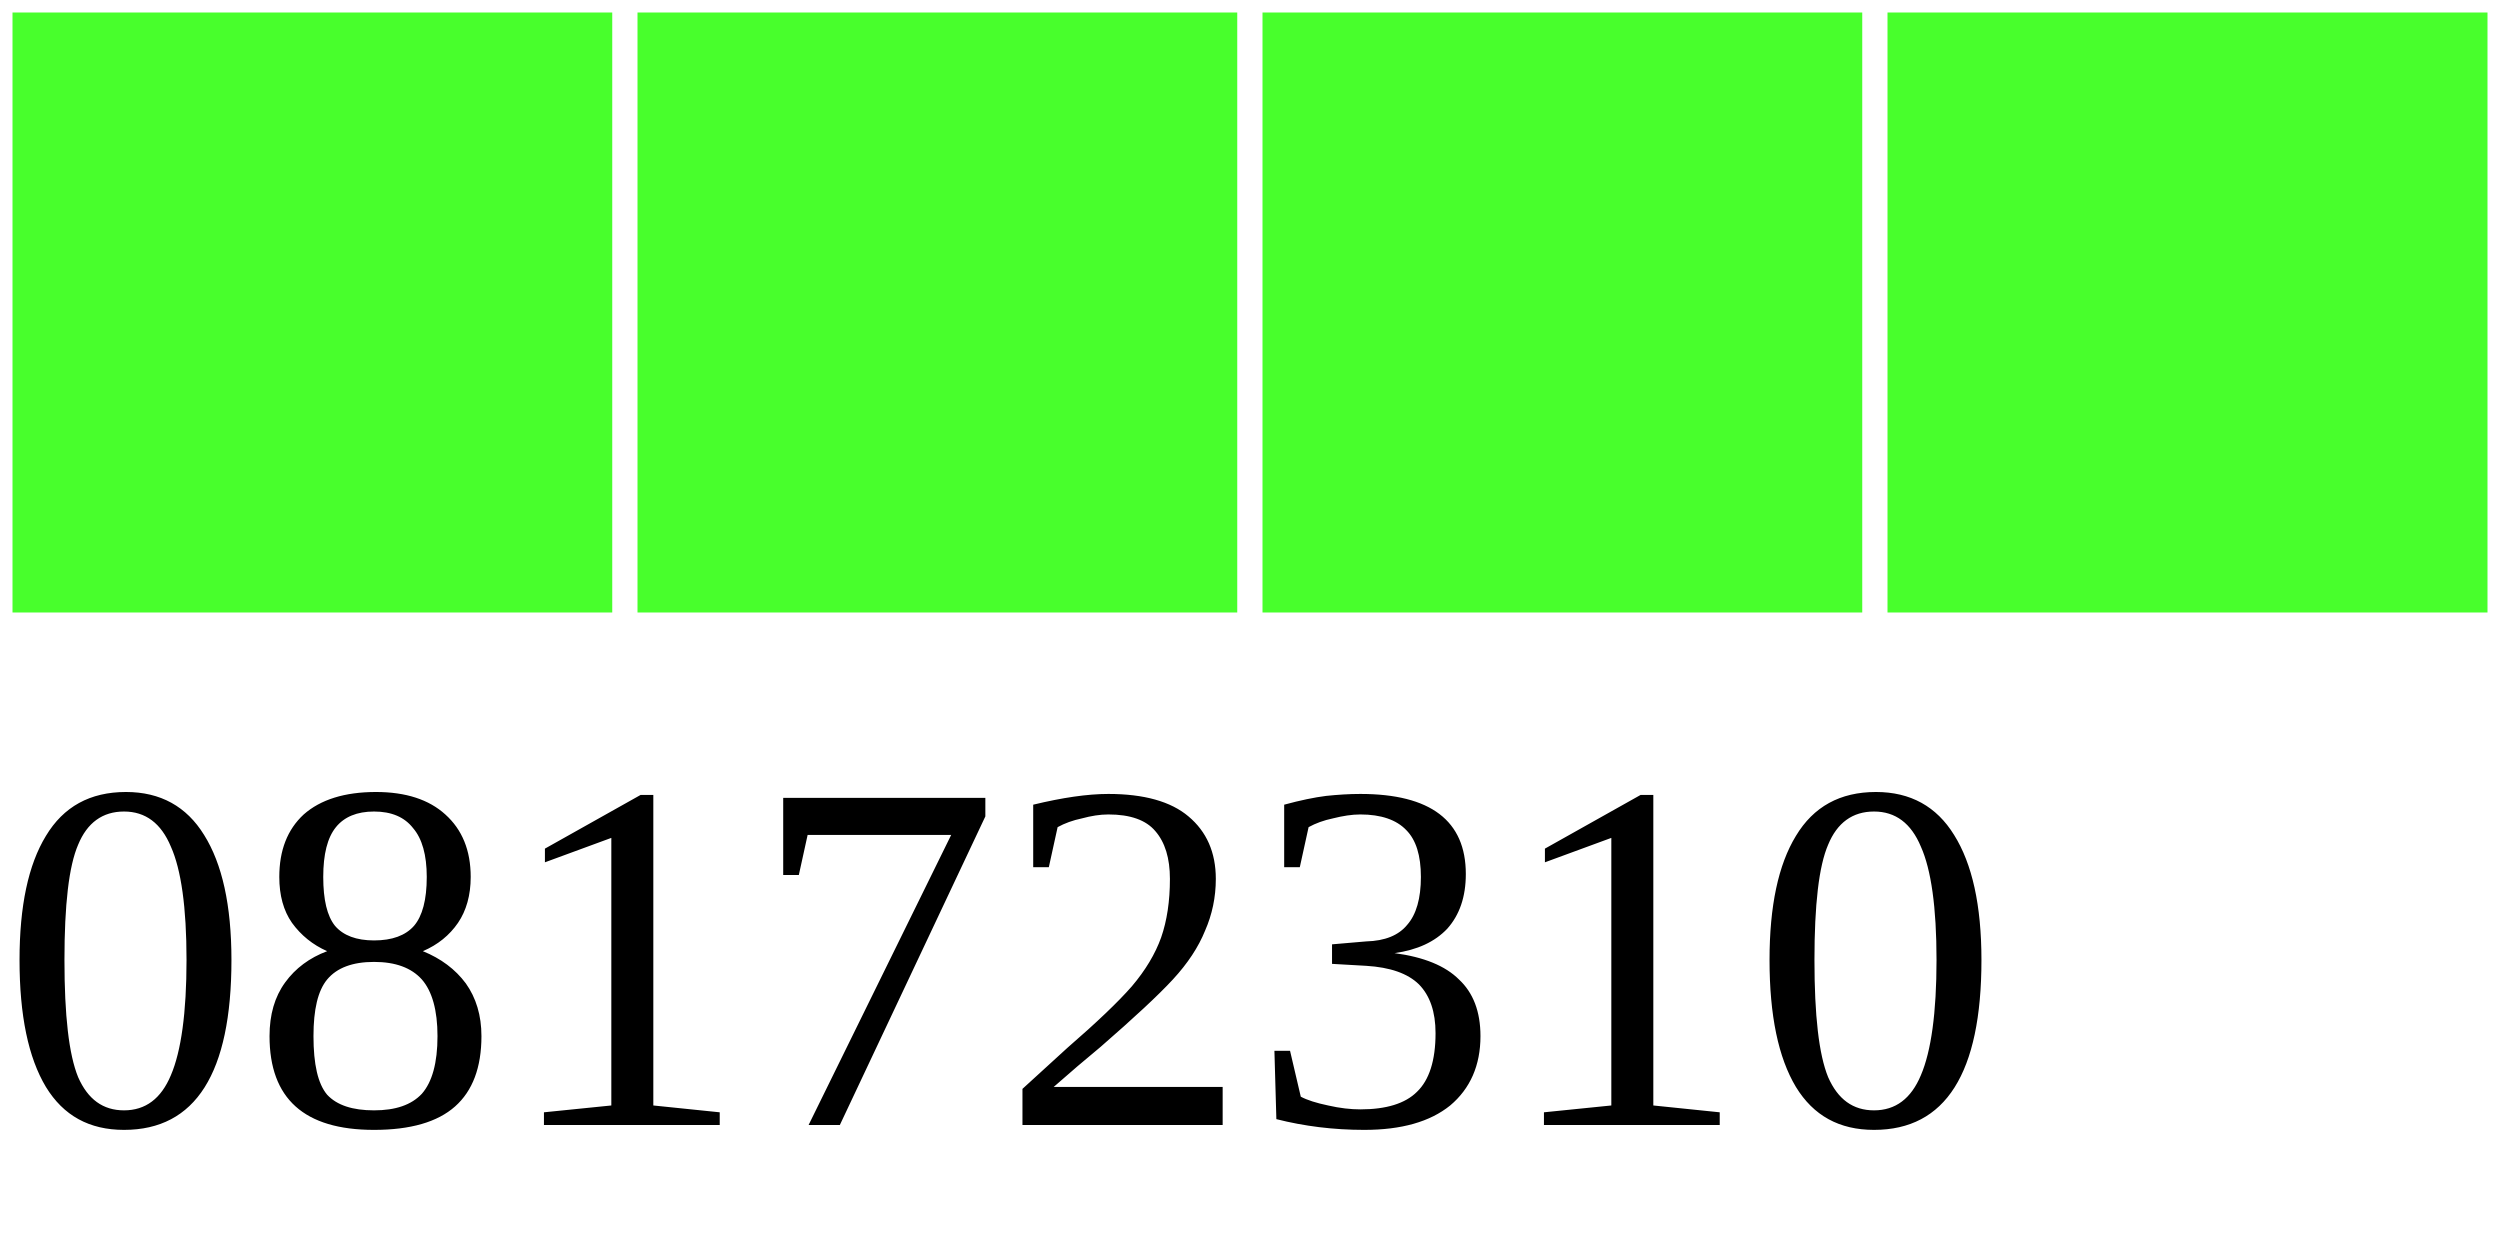
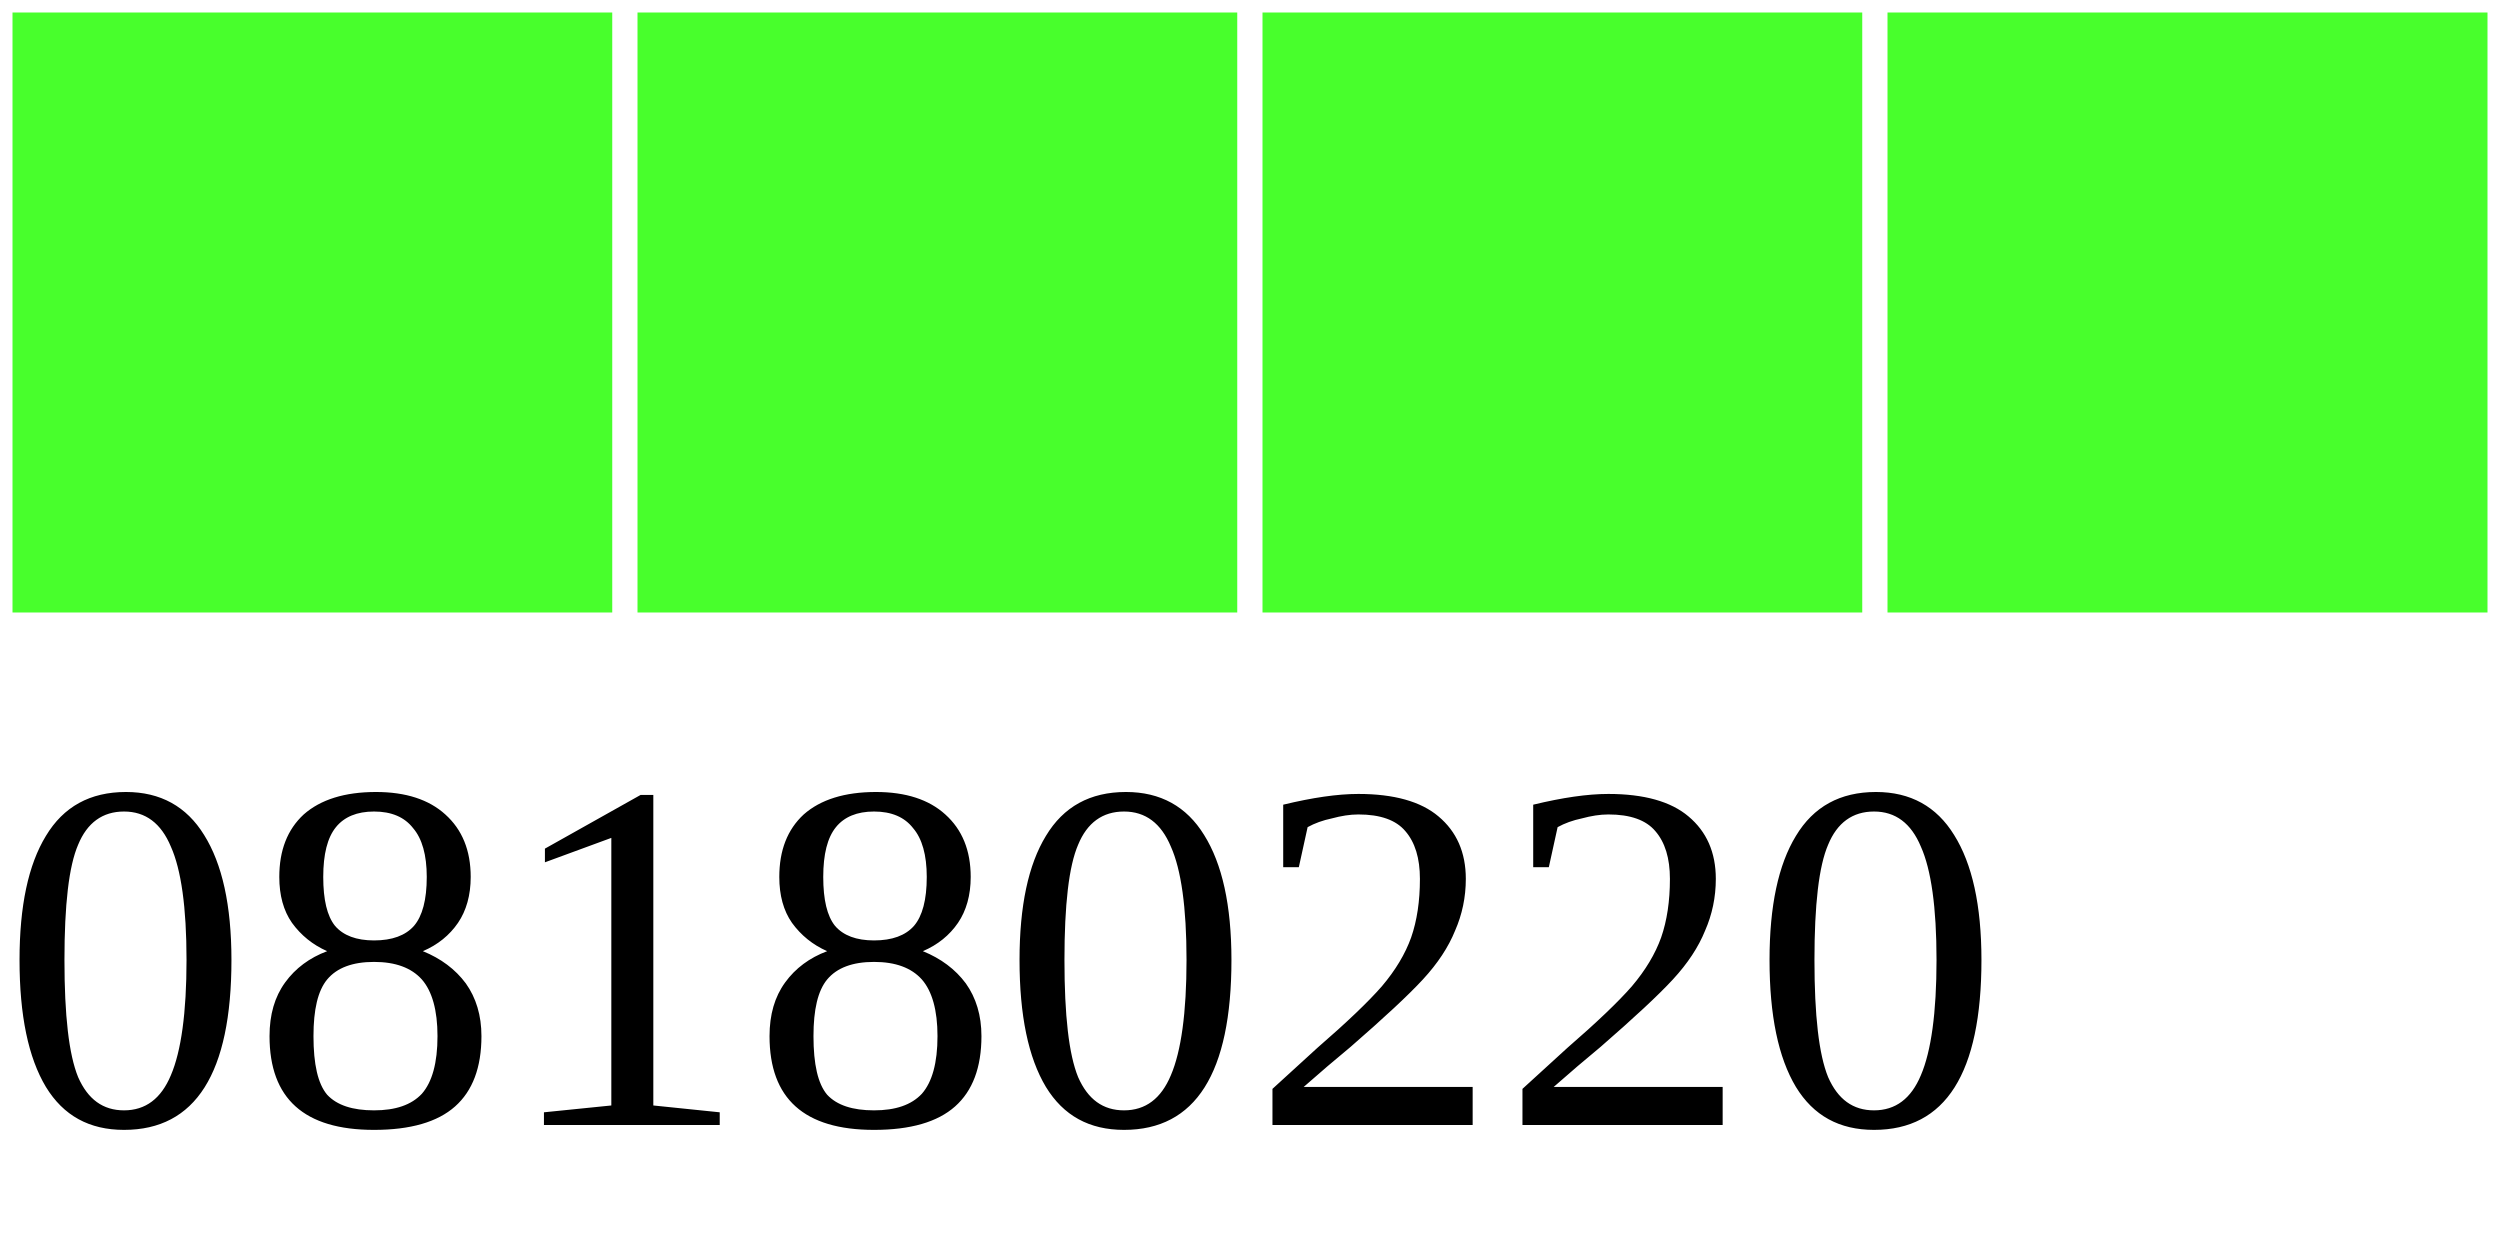
<svg xmlns="http://www.w3.org/2000/svg" width="40" height="20">
  <g>
    <rect width="10" height="10" style="fill:#48FF2C;stroke-width:0.4;stroke:rgb(255,255,255)" x="0" />
    <rect width="10" height="10" style="fill:#48FF2C;stroke-width:0.4;stroke:rgb(255,255,255)" x="10" />
    <rect width="10" height="10" style="fill:#48FF2C;stroke-width:0.4;stroke:rgb(255,255,255)" x="20" />
    <rect width="10" height="10" style="fill:#48FF2C;stroke-width:0.4;stroke:rgb(255,255,255)" x="30" />
-     <text x="0" y="18" fill="black" font-size="8">08172310</text>
+     <text x="0" y="18" fill="black" font-size="8">08180220</text>
  </g>
</svg>
